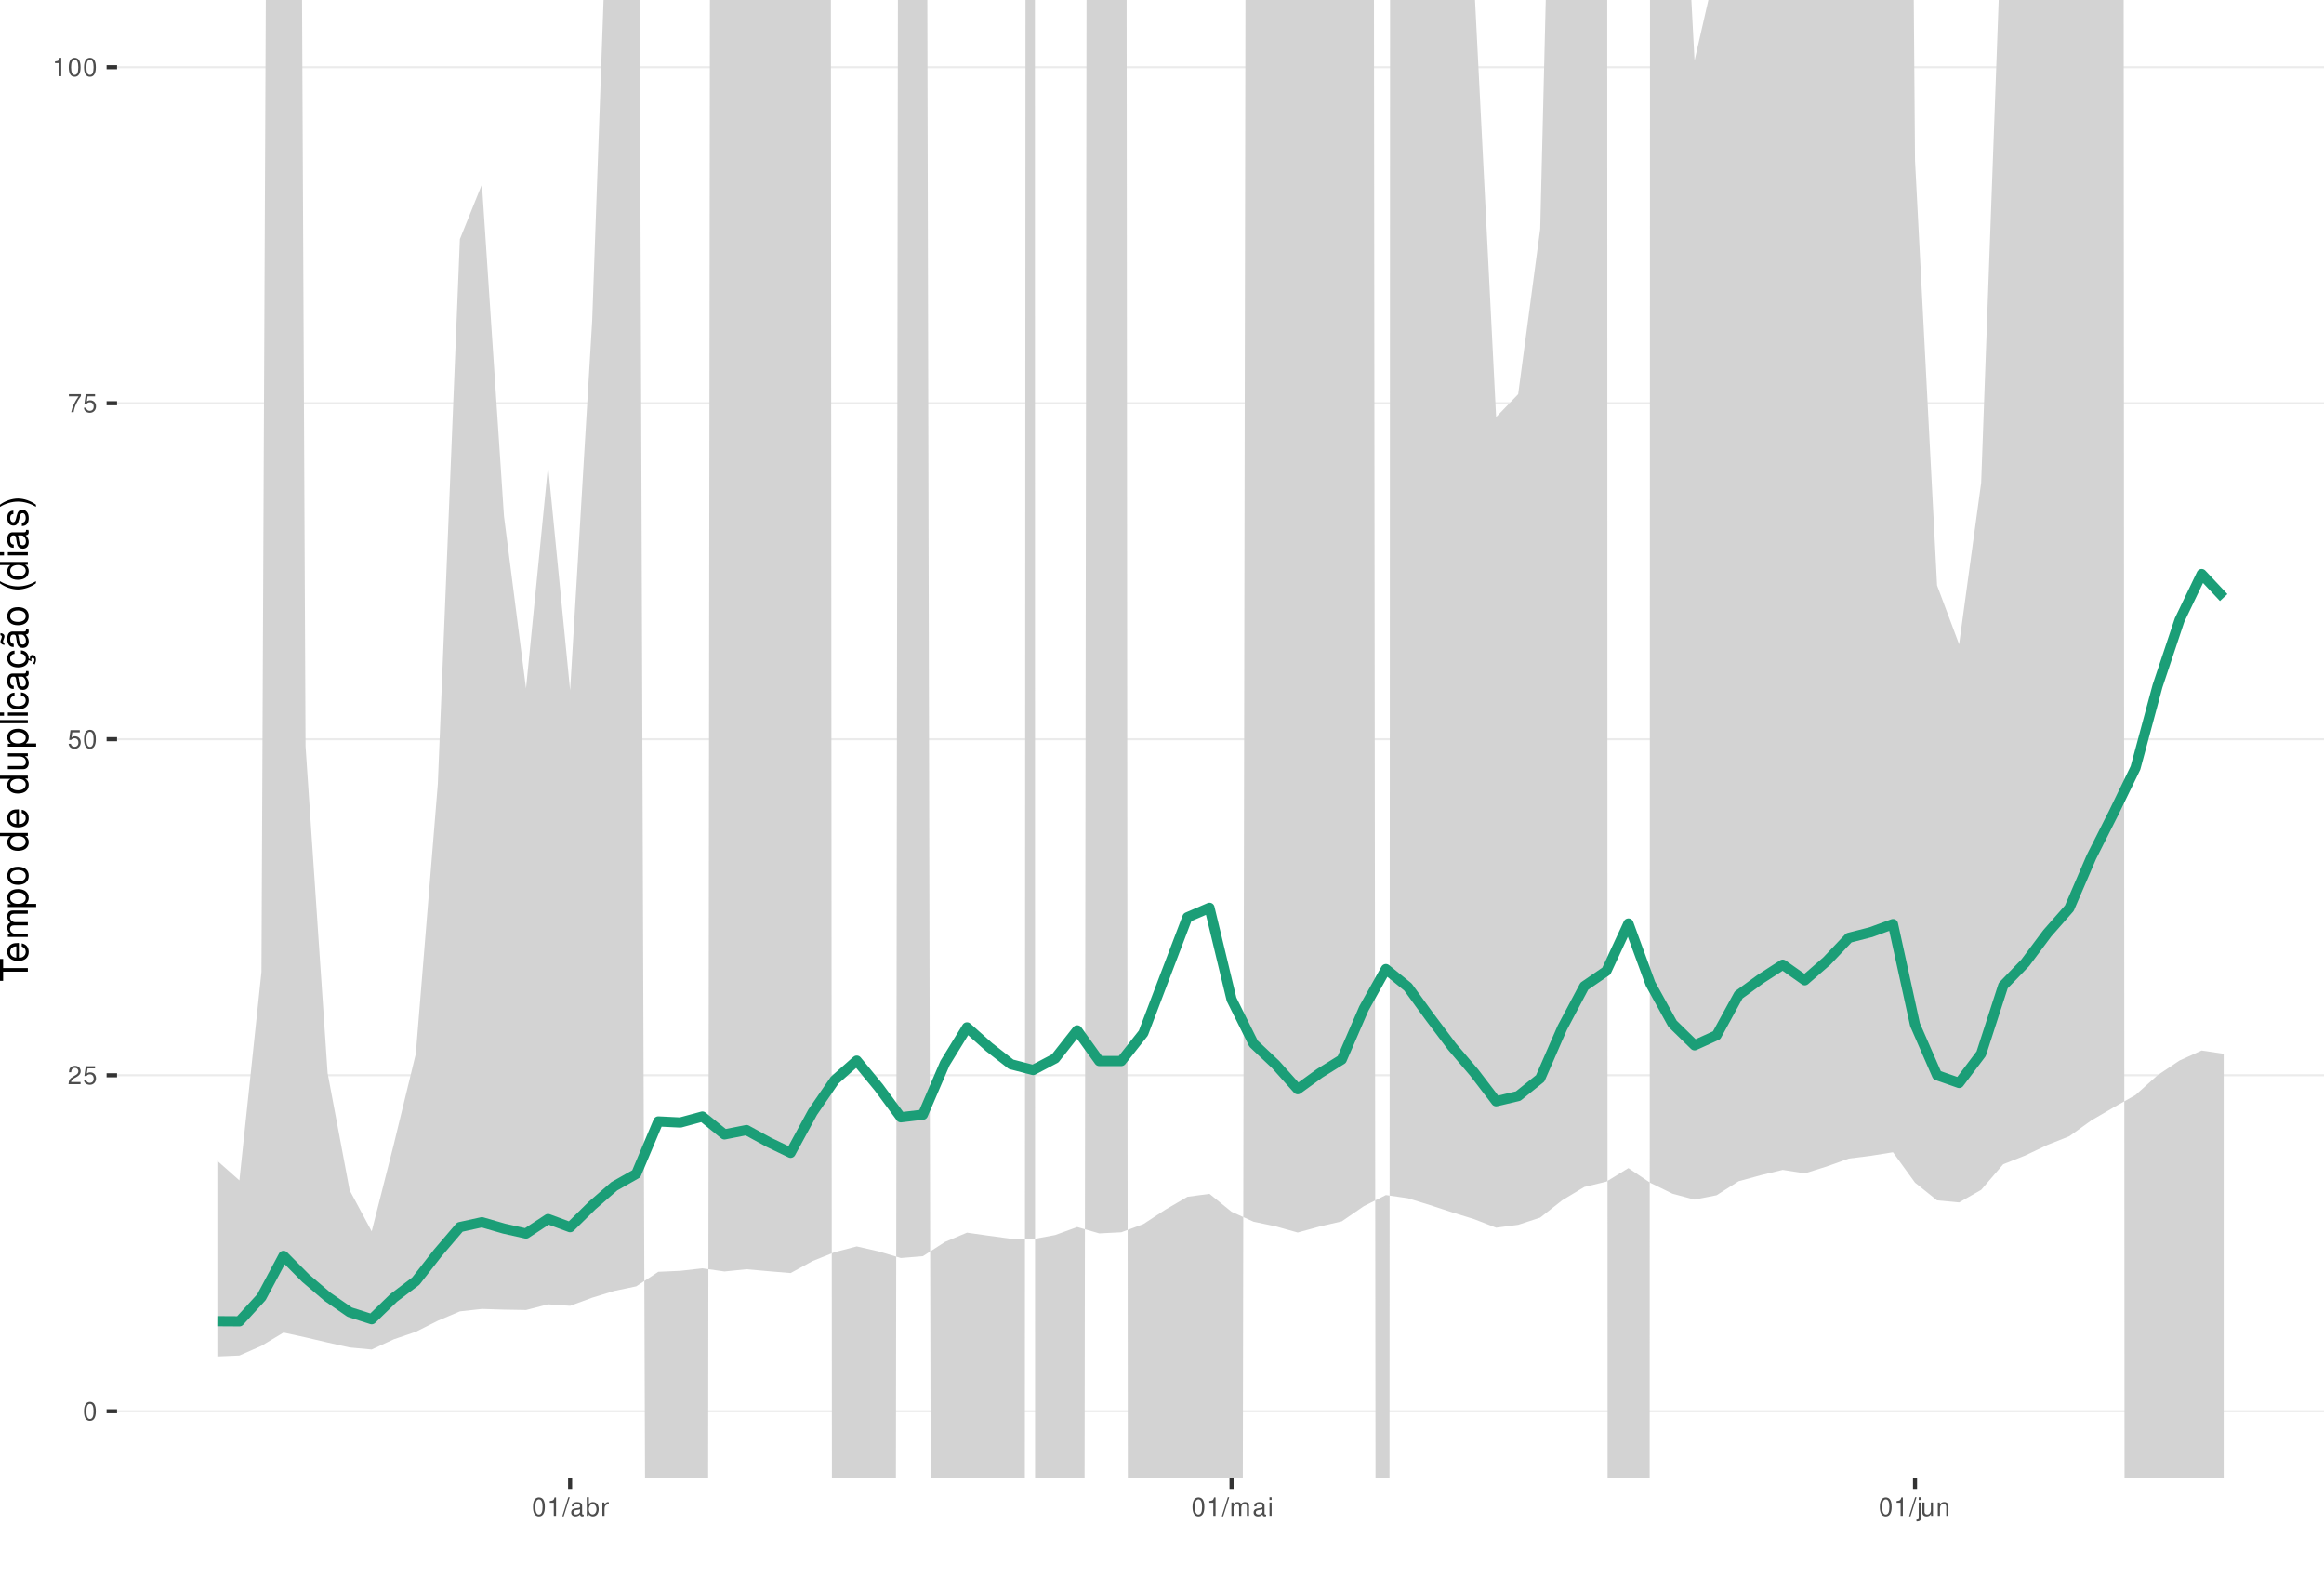
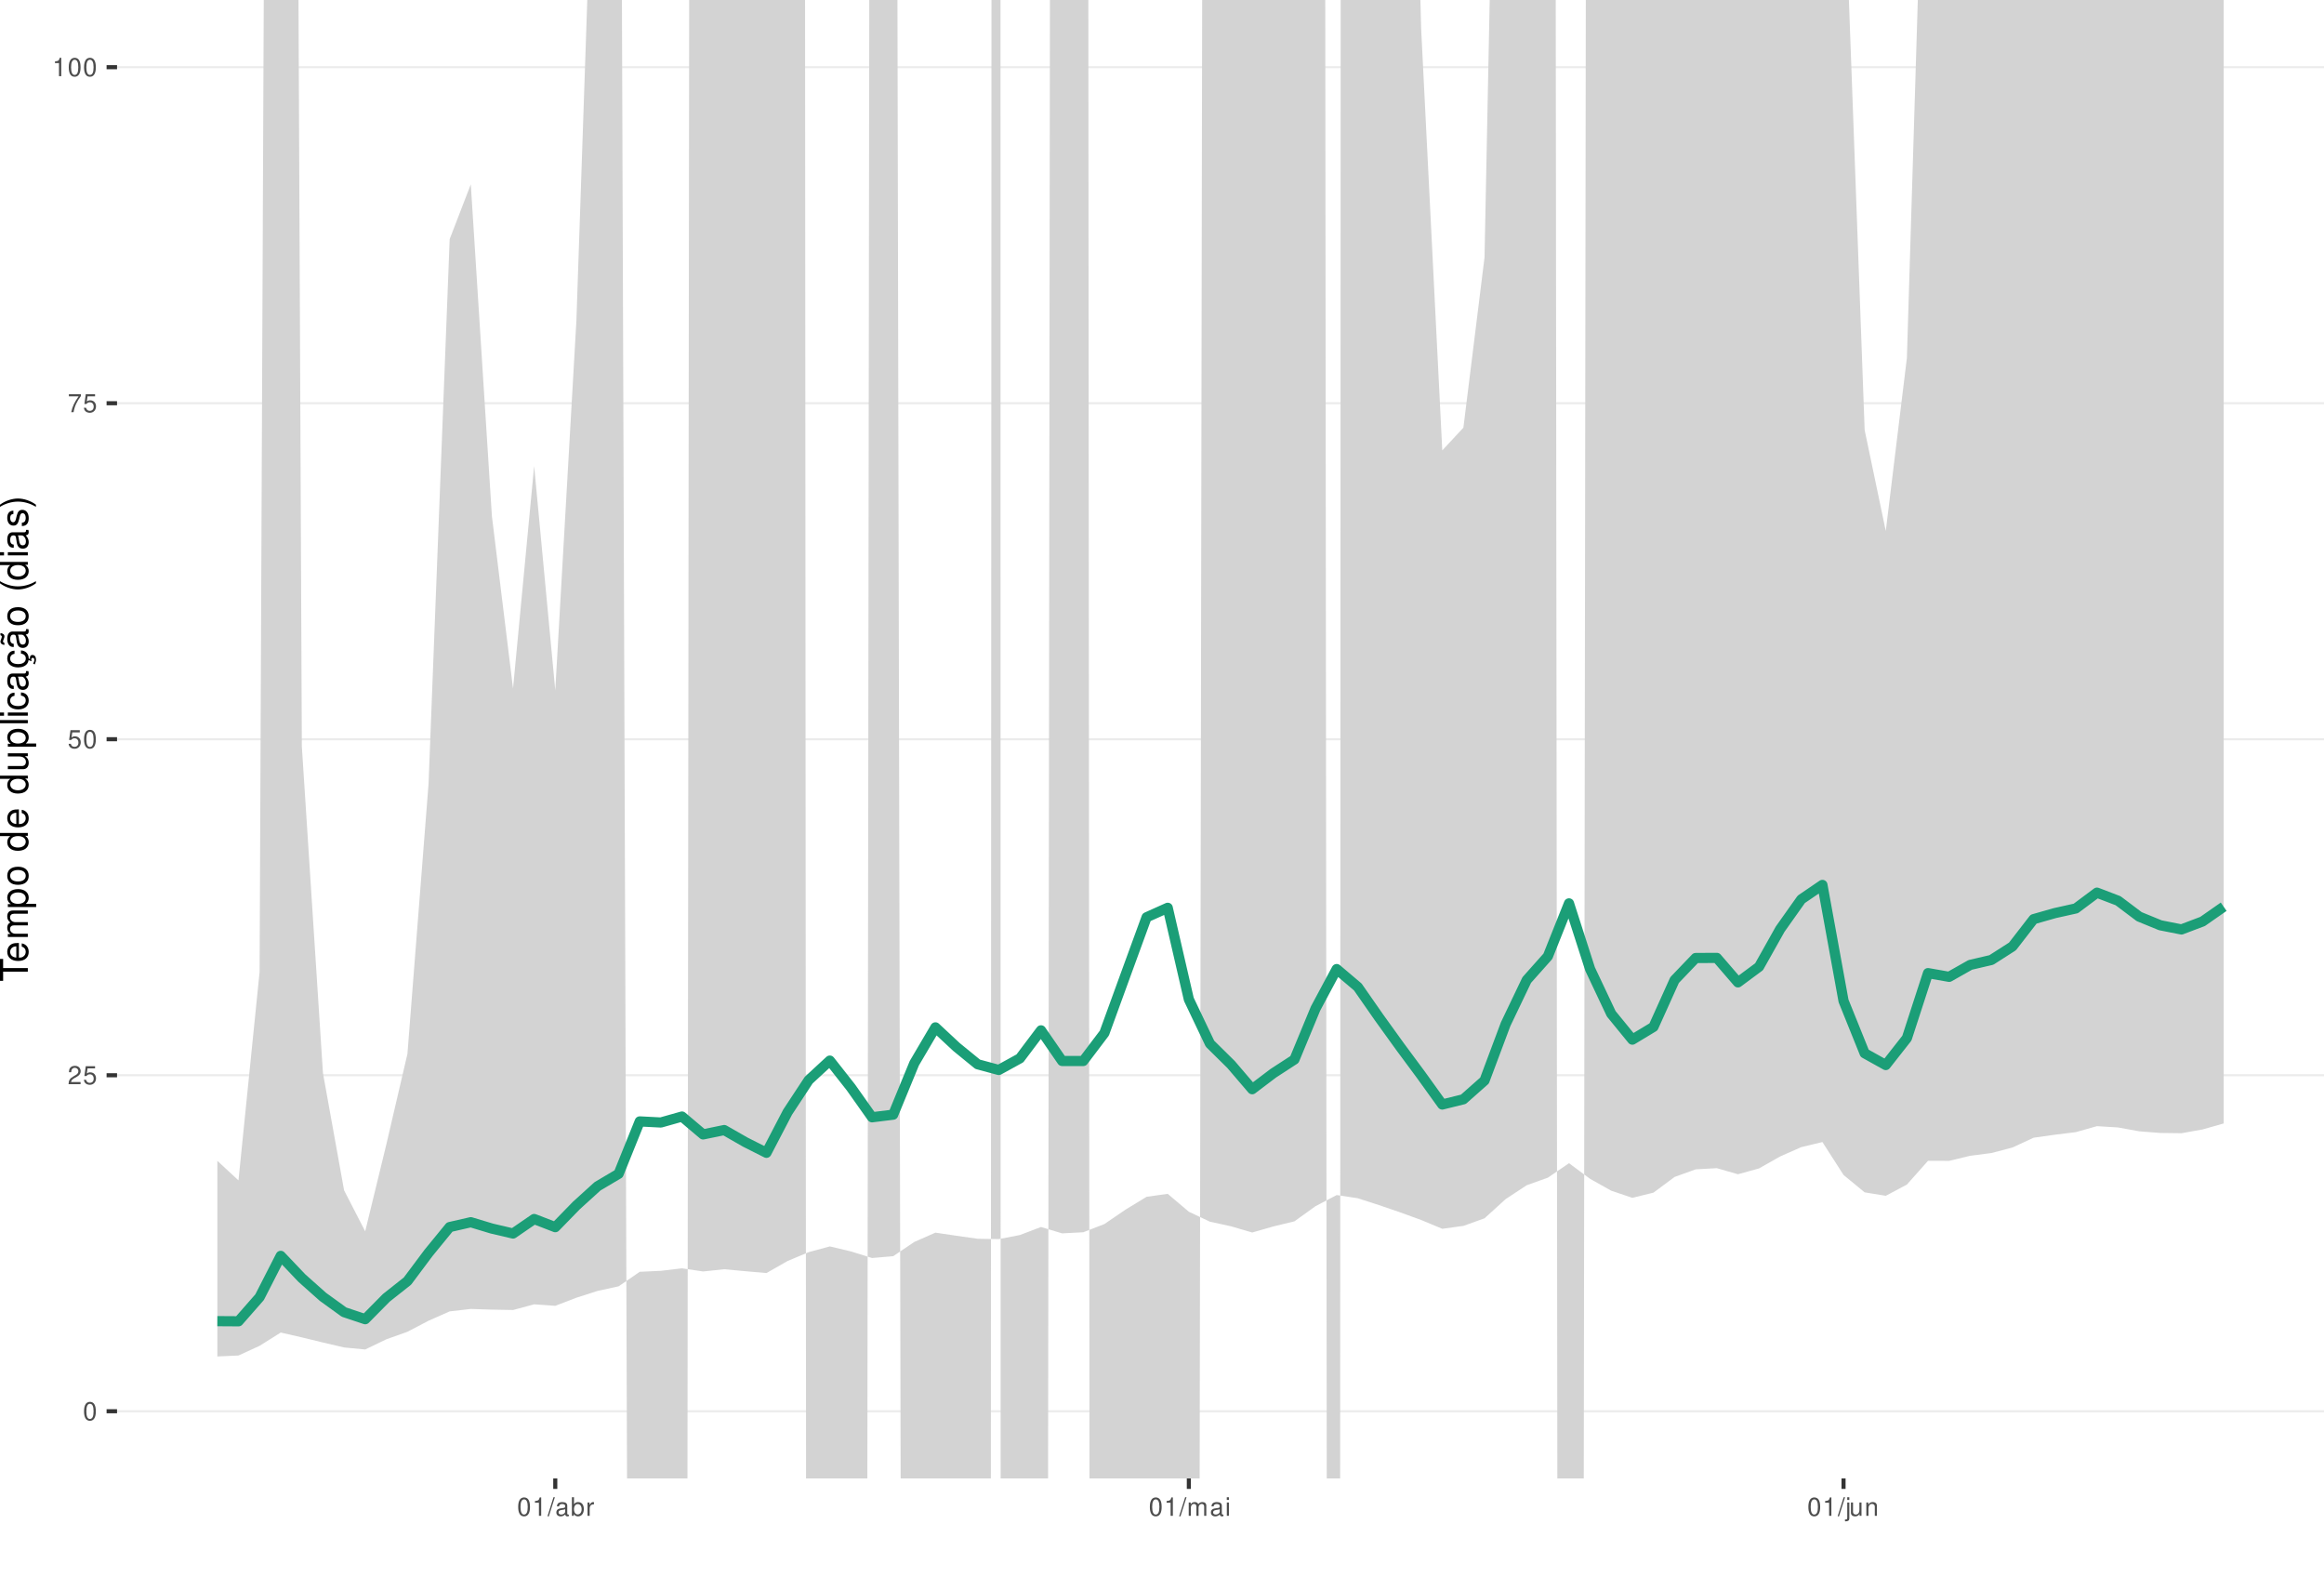
<svg xmlns="http://www.w3.org/2000/svg" xmlns:xlink="http://www.w3.org/1999/xlink" width="609pt" height="413pt" viewBox="0 0 609 413" version="1.1">
  <defs>
    <g>
      <symbol overflow="visible" id="glyph0-0">
        <path style="stroke:none;" d="" />
      </symbol>
      <symbol overflow="visible" id="glyph0-1">
        <path style="stroke:none;" d="M 1.828 -4.812 C 1.391 -4.812 0.984 -4.609 0.75 -4.281 C 0.438 -3.859 0.281 -3.219 0.281 -2.328 C 0.281 -0.703 0.812 0.156 1.828 0.156 C 2.828 0.156 3.375 -0.703 3.375 -2.297 C 3.375 -3.219 3.234 -3.844 2.922 -4.281 C 2.672 -4.625 2.281 -4.812 1.828 -4.812 Z M 1.828 -4.297 C 2.469 -4.297 2.781 -3.641 2.781 -2.344 C 2.781 -0.969 2.469 -0.328 1.812 -0.328 C 1.203 -0.328 0.891 -1 0.891 -2.328 C 0.891 -3.641 1.203 -4.297 1.828 -4.297 Z M 1.828 -4.297 " />
      </symbol>
      <symbol overflow="visible" id="glyph0-2">
        <path style="stroke:none;" d="M 3.375 -0.578 L 0.891 -0.578 C 0.938 -0.984 1.156 -1.234 1.734 -1.578 L 2.406 -1.953 C 3.062 -2.328 3.406 -2.812 3.406 -3.406 C 3.406 -3.812 3.234 -4.188 2.969 -4.438 C 2.688 -4.688 2.344 -4.812 1.891 -4.812 C 1.297 -4.812 0.844 -4.594 0.578 -4.188 C 0.422 -3.938 0.344 -3.641 0.328 -3.141 L 0.922 -3.141 C 0.938 -3.469 0.984 -3.672 1.062 -3.828 C 1.219 -4.125 1.516 -4.297 1.875 -4.297 C 2.406 -4.297 2.797 -3.906 2.797 -3.391 C 2.797 -3.016 2.578 -2.672 2.156 -2.438 L 1.547 -2.078 C 0.562 -1.516 0.281 -1.062 0.219 0 L 3.375 0 Z M 3.375 -0.578 " />
      </symbol>
      <symbol overflow="visible" id="glyph0-3">
        <path style="stroke:none;" d="M 3.172 -4.719 L 0.734 -4.719 L 0.375 -2.156 L 0.922 -2.156 C 1.188 -2.469 1.422 -2.594 1.797 -2.594 C 2.422 -2.594 2.812 -2.156 2.812 -1.453 C 2.812 -0.781 2.422 -0.359 1.781 -0.359 C 1.266 -0.359 0.953 -0.625 0.812 -1.156 L 0.234 -1.156 C 0.312 -0.766 0.375 -0.578 0.516 -0.406 C 0.781 -0.047 1.266 0.156 1.797 0.156 C 2.75 0.156 3.422 -0.547 3.422 -1.531 C 3.422 -2.469 2.797 -3.109 1.891 -3.109 C 1.562 -3.109 1.297 -3.016 1.016 -2.828 L 1.203 -4.141 L 3.172 -4.141 Z M 3.172 -4.719 " />
      </symbol>
      <symbol overflow="visible" id="glyph0-4">
        <path style="stroke:none;" d="M 3.469 -4.719 L 0.312 -4.719 L 0.312 -4.141 L 2.859 -4.141 C 1.734 -2.531 1.266 -1.547 0.922 0 L 1.547 0 C 1.797 -1.516 2.391 -2.812 3.469 -4.234 Z M 3.469 -4.719 " />
      </symbol>
      <symbol overflow="visible" id="glyph0-5">
        <path style="stroke:none;" d="M 1.719 -3.422 L 1.719 0 L 2.312 0 L 2.312 -4.812 L 1.922 -4.812 C 1.719 -4.078 1.578 -3.969 0.672 -3.859 L 0.672 -3.422 Z M 1.719 -3.422 " />
      </symbol>
      <symbol overflow="visible" id="glyph0-6">
        <path style="stroke:none;" d="M 1.531 -4.859 L -0.047 0.141 L 0.312 0.141 L 1.891 -4.859 Z M 1.531 -4.859 " />
      </symbol>
      <symbol overflow="visible" id="glyph0-7">
        <path style="stroke:none;" d="M 3.562 -0.328 C 3.5 -0.312 3.469 -0.312 3.438 -0.312 C 3.25 -0.312 3.141 -0.406 3.141 -0.578 L 3.141 -2.641 C 3.141 -3.25 2.688 -3.594 1.828 -3.594 C 1.312 -3.594 0.906 -3.438 0.672 -3.188 C 0.516 -3 0.453 -2.797 0.438 -2.453 L 0.984 -2.453 C 1.031 -2.875 1.297 -3.078 1.812 -3.078 C 2.312 -3.078 2.594 -2.891 2.594 -2.562 L 2.594 -2.406 C 2.578 -2.172 2.469 -2.078 2.016 -2.031 C 1.219 -1.922 1.109 -1.891 0.891 -1.812 C 0.484 -1.641 0.281 -1.328 0.281 -0.875 C 0.281 -0.25 0.719 0.156 1.422 0.156 C 1.859 0.156 2.219 0 2.609 -0.359 C 2.656 0 2.828 0.156 3.188 0.156 C 3.297 0.156 3.375 0.141 3.562 0.094 Z M 2.594 -1.094 C 2.594 -0.906 2.531 -0.797 2.375 -0.641 C 2.141 -0.438 1.875 -0.328 1.547 -0.328 C 1.109 -0.328 0.859 -0.547 0.859 -0.891 C 0.859 -1.266 1.094 -1.438 1.703 -1.531 C 2.297 -1.609 2.406 -1.641 2.594 -1.719 Z M 2.594 -1.094 " />
      </symbol>
      <symbol overflow="visible" id="glyph0-8">
        <path style="stroke:none;" d="M 0.359 -4.859 L 0.359 0 L 0.859 0 L 0.859 -0.453 C 1.125 -0.047 1.484 0.156 1.969 0.156 C 2.875 0.156 3.484 -0.594 3.484 -1.75 C 3.484 -2.891 2.922 -3.594 1.984 -3.594 C 1.516 -3.594 1.172 -3.406 0.906 -3.016 L 0.906 -4.859 Z M 1.891 -3.062 C 2.5 -3.062 2.906 -2.531 2.906 -1.703 C 2.906 -0.906 2.484 -0.359 1.891 -0.359 C 1.297 -0.359 0.906 -0.906 0.906 -1.719 C 0.906 -2.531 1.297 -3.062 1.891 -3.062 Z M 1.891 -3.062 " />
      </symbol>
      <symbol overflow="visible" id="glyph0-9">
        <path style="stroke:none;" d="M 0.453 -3.484 L 0.453 0 L 1.016 0 L 1.016 -1.812 C 1.031 -2.656 1.375 -3.016 2.141 -3 L 2.141 -3.562 C 2.047 -3.578 1.984 -3.594 1.922 -3.594 C 1.562 -3.594 1.297 -3.375 0.969 -2.859 L 0.969 -3.484 Z M 0.453 -3.484 " />
      </symbol>
      <symbol overflow="visible" id="glyph0-10">
        <path style="stroke:none;" d="M 0.469 -3.484 L 0.469 0 L 1.031 0 L 1.031 -2.188 C 1.031 -2.703 1.391 -3.109 1.844 -3.109 C 2.25 -3.109 2.484 -2.844 2.484 -2.406 L 2.484 0 L 3.047 0 L 3.047 -2.188 C 3.047 -2.703 3.422 -3.109 3.875 -3.109 C 4.266 -3.109 4.516 -2.844 4.516 -2.406 L 4.516 0 L 5.078 0 L 5.078 -2.609 C 5.078 -3.234 4.719 -3.594 4.062 -3.594 C 3.594 -3.594 3.312 -3.453 2.984 -3.062 C 2.781 -3.422 2.5 -3.594 2.047 -3.594 C 1.578 -3.594 1.266 -3.422 0.984 -3 L 0.984 -3.484 Z M 0.469 -3.484 " />
      </symbol>
      <symbol overflow="visible" id="glyph0-11">
        <path style="stroke:none;" d="M 1 -3.484 L 0.453 -3.484 L 0.453 0 L 1 0 Z M 1 -4.859 L 0.438 -4.859 L 0.438 -4.156 L 1 -4.156 Z M 1 -4.859 " />
      </symbol>
      <symbol overflow="visible" id="glyph0-12">
        <path style="stroke:none;" d="M 0.469 -3.484 L 0.469 0.5 C 0.469 0.859 0.359 0.969 0.016 0.969 C -0.031 0.969 -0.047 0.969 -0.125 0.953 L -0.125 1.438 C -0.047 1.438 -0.016 1.453 0.062 1.453 C 0.688 1.453 1.016 1.203 1.016 0.719 L 1.016 -3.484 Z M 1.016 -4.859 L 0.469 -4.859 L 0.469 -4.156 L 1.016 -4.156 Z M 1.016 -4.859 " />
      </symbol>
      <symbol overflow="visible" id="glyph0-13">
        <path style="stroke:none;" d="M 3.203 0 L 3.203 -3.484 L 2.656 -3.484 L 2.656 -1.516 C 2.656 -0.797 2.281 -0.328 1.703 -0.328 C 1.266 -0.328 0.984 -0.594 0.984 -1.016 L 0.984 -3.484 L 0.438 -3.484 L 0.438 -0.797 C 0.438 -0.219 0.859 0.156 1.547 0.156 C 2.062 0.156 2.391 -0.031 2.703 -0.484 L 2.703 0 Z M 3.203 0 " />
      </symbol>
      <symbol overflow="visible" id="glyph0-14">
        <path style="stroke:none;" d="M 0.469 -3.484 L 0.469 0 L 1.031 0 L 1.031 -1.922 C 1.031 -2.641 1.391 -3.109 1.969 -3.109 C 2.406 -3.109 2.688 -2.828 2.688 -2.422 L 2.688 0 L 3.234 0 L 3.234 -2.641 C 3.234 -3.219 2.812 -3.594 2.141 -3.594 C 1.625 -3.594 1.281 -3.391 0.984 -2.906 L 0.984 -3.484 Z M 0.469 -3.484 " />
      </symbol>
      <symbol overflow="visible" id="glyph1-0">
        <path style="stroke:none;" d="" />
      </symbol>
      <symbol overflow="visible" id="glyph1-1">
        <path style="stroke:none;" d="M -6.469 -3.547 L -6.469 -5.938 L -7.297 -5.938 L -7.297 -0.203 L -6.469 -0.203 L -6.469 -2.609 L 0 -2.609 L 0 -3.547 Z M -6.469 -3.547 " />
      </symbol>
      <symbol overflow="visible" id="glyph1-2">
        <path style="stroke:none;" d="M -2.344 -5.125 C -3.141 -5.125 -3.625 -5.062 -4.016 -4.922 C -4.875 -4.578 -5.391 -3.781 -5.391 -2.797 C -5.391 -1.344 -4.281 -0.406 -2.547 -0.406 C -0.812 -0.406 0.234 -1.297 0.234 -2.781 C 0.234 -3.984 -0.453 -4.812 -1.594 -5.016 L -1.594 -4.188 C -0.906 -3.953 -0.547 -3.484 -0.547 -2.812 C -0.547 -2.281 -0.781 -1.828 -1.219 -1.547 C -1.516 -1.344 -1.812 -1.281 -2.344 -1.266 Z M -3.016 -1.297 C -3.984 -1.359 -4.625 -1.953 -4.625 -2.797 C -4.625 -3.641 -3.953 -4.234 -3.016 -4.234 Z M -3.016 -1.297 " />
      </symbol>
      <symbol overflow="visible" id="glyph1-3">
        <path style="stroke:none;" d="M -5.234 -0.703 L 0 -0.703 L 0 -1.547 L -3.297 -1.547 C -4.047 -1.547 -4.656 -2.094 -4.656 -2.766 C -4.656 -3.391 -4.281 -3.734 -3.609 -3.734 L 0 -3.734 L 0 -4.578 L -3.297 -4.578 C -4.047 -4.578 -4.656 -5.125 -4.656 -5.812 C -4.656 -6.422 -4.266 -6.781 -3.609 -6.781 L 0 -6.781 L 0 -7.625 L -3.938 -7.625 C -4.875 -7.625 -5.391 -7.078 -5.391 -6.094 C -5.391 -5.406 -5.188 -4.984 -4.594 -4.484 C -5.156 -4.188 -5.391 -3.766 -5.391 -3.078 C -5.391 -2.375 -5.125 -1.906 -4.5 -1.469 L -5.234 -1.469 Z M -5.234 -0.703 " />
      </symbol>
      <symbol overflow="visible" id="glyph1-4">
        <path style="stroke:none;" d="M 2.188 -0.547 L 2.188 -1.375 L -0.547 -1.375 C -0.016 -1.812 0.234 -2.312 0.234 -2.984 C 0.234 -4.344 -0.859 -5.234 -2.531 -5.234 C -4.297 -5.234 -5.391 -4.375 -5.391 -2.984 C -5.391 -2.266 -5.062 -1.703 -4.453 -1.312 L -5.234 -1.312 L -5.234 -0.547 Z M -4.609 -2.844 C -4.609 -3.766 -3.797 -4.359 -2.547 -4.359 C -1.359 -4.359 -0.547 -3.75 -0.547 -2.844 C -0.547 -1.953 -1.344 -1.375 -2.578 -1.375 C -3.812 -1.375 -4.609 -1.953 -4.609 -2.844 Z M -4.609 -2.844 " />
      </symbol>
      <symbol overflow="visible" id="glyph1-5">
        <path style="stroke:none;" d="M -5.391 -2.719 C -5.391 -1.234 -4.344 -0.359 -2.578 -0.359 C -0.812 -0.359 0.234 -1.234 0.234 -2.734 C 0.234 -4.203 -0.812 -5.094 -2.547 -5.094 C -4.359 -5.094 -5.391 -4.234 -5.391 -2.719 Z M -4.625 -2.734 C -4.625 -3.672 -3.844 -4.234 -2.547 -4.234 C -1.312 -4.234 -0.547 -3.656 -0.547 -2.734 C -0.547 -1.797 -1.312 -1.234 -2.578 -1.234 C -3.844 -1.234 -4.625 -1.797 -4.625 -2.734 Z M -4.625 -2.734 " />
      </symbol>
      <symbol overflow="visible" id="glyph1-6">
        <path style="stroke:none;" d="" />
      </symbol>
      <symbol overflow="visible" id="glyph1-7">
        <path style="stroke:none;" d="M -7.297 -4.953 L -7.297 -4.125 L -4.578 -4.125 C -5.109 -3.766 -5.391 -3.203 -5.391 -2.516 C -5.391 -1.156 -4.297 -0.266 -2.625 -0.266 C -0.859 -0.266 0.234 -1.125 0.234 -2.547 C 0.234 -3.266 -0.047 -3.766 -0.688 -4.203 L 0 -4.203 L 0 -4.953 Z M -4.609 -2.656 C -4.609 -3.547 -3.812 -4.125 -2.562 -4.125 C -1.344 -4.125 -0.547 -3.547 -0.547 -2.656 C -0.547 -1.734 -1.359 -1.125 -2.578 -1.125 C -3.797 -1.125 -4.609 -1.734 -4.609 -2.656 Z M -4.609 -2.656 " />
      </symbol>
      <symbol overflow="visible" id="glyph1-8">
        <path style="stroke:none;" d="M 0 -4.812 L -5.234 -4.812 L -5.234 -3.984 L -2.266 -3.984 C -1.203 -3.984 -0.5 -3.438 -0.5 -2.562 C -0.5 -1.906 -0.906 -1.484 -1.531 -1.484 L -5.234 -1.484 L -5.234 -0.656 L -1.203 -0.656 C -0.328 -0.656 0.234 -1.297 0.234 -2.312 C 0.234 -3.094 -0.047 -3.578 -0.734 -4.062 L 0 -4.062 Z M 0 -4.812 " />
      </symbol>
      <symbol overflow="visible" id="glyph1-9">
        <path style="stroke:none;" d="M -7.297 -1.516 L -7.297 -0.688 L 0 -0.688 L 0 -1.516 Z M -7.297 -1.516 " />
      </symbol>
      <symbol overflow="visible" id="glyph1-10">
        <path style="stroke:none;" d="M -5.234 -1.5 L -5.234 -0.672 L 0 -0.672 L 0 -1.5 Z M -7.297 -1.5 L -7.297 -0.656 L -6.234 -0.656 L -6.234 -1.5 Z M -7.297 -1.5 " />
      </symbol>
      <symbol overflow="visible" id="glyph1-11">
        <path style="stroke:none;" d="M -3.484 -4.703 C -3.984 -4.672 -4.312 -4.562 -4.609 -4.359 C -5.094 -4 -5.391 -3.375 -5.391 -2.641 C -5.391 -1.219 -4.266 -0.312 -2.531 -0.312 C -0.844 -0.312 0.234 -1.203 0.234 -2.625 C 0.234 -3.875 -0.516 -4.672 -1.797 -4.766 L -1.797 -3.938 C -0.953 -3.797 -0.547 -3.359 -0.547 -2.656 C -0.547 -1.734 -1.297 -1.188 -2.531 -1.188 C -3.844 -1.188 -4.625 -1.719 -4.625 -2.625 C -4.625 -3.328 -4.203 -3.766 -3.484 -3.875 Z M -3.484 -4.703 " />
      </symbol>
      <symbol overflow="visible" id="glyph1-12">
        <path style="stroke:none;" d="M -0.484 -5.344 C -0.469 -5.266 -0.469 -5.219 -0.469 -5.172 C -0.469 -4.875 -0.625 -4.719 -0.875 -4.719 L -3.953 -4.719 C -4.891 -4.719 -5.391 -4.047 -5.391 -2.75 C -5.391 -1.984 -5.172 -1.375 -4.781 -1.016 C -4.516 -0.766 -4.203 -0.672 -3.688 -0.656 L -3.688 -1.484 C -4.328 -1.562 -4.625 -1.938 -4.625 -2.719 C -4.625 -3.484 -4.344 -3.891 -3.844 -3.891 L -3.625 -3.891 C -3.266 -3.875 -3.125 -3.703 -3.047 -3.016 C -2.891 -1.844 -2.844 -1.656 -2.719 -1.344 C -2.453 -0.734 -2 -0.422 -1.312 -0.422 C -0.375 -0.422 0.234 -1.078 0.234 -2.141 C 0.234 -2.797 0 -3.328 -0.547 -3.922 C 0 -3.984 0.234 -4.234 0.234 -4.781 C 0.234 -4.953 0.203 -5.062 0.141 -5.344 Z M -1.656 -3.891 C -1.375 -3.891 -1.203 -3.812 -0.969 -3.562 C -0.656 -3.219 -0.5 -2.812 -0.5 -2.312 C -0.5 -1.672 -0.812 -1.297 -1.344 -1.297 C -1.891 -1.297 -2.172 -1.656 -2.297 -2.547 C -2.422 -3.438 -2.453 -3.609 -2.594 -3.891 Z M -1.656 -3.891 " />
      </symbol>
      <symbol overflow="visible" id="glyph1-13">
        <path style="stroke:none;" d="M 0.234 -2.641 C 0.234 -3.875 -0.547 -4.703 -1.797 -4.766 L -1.797 -3.938 C -0.953 -3.797 -0.531 -3.359 -0.531 -2.656 C -0.531 -1.734 -1.281 -1.188 -2.516 -1.188 C -3.844 -1.188 -4.625 -1.719 -4.625 -2.625 C -4.625 -3.328 -4.203 -3.766 -3.484 -3.875 L -3.484 -4.703 C -3.984 -4.672 -4.312 -4.562 -4.609 -4.359 C -5.094 -4 -5.391 -3.375 -5.391 -2.641 C -5.391 -1.219 -4.266 -0.312 -2.531 -0.312 C -1.469 -0.312 -0.625 -0.672 -0.156 -1.312 C 0.047 -1.594 0.125 -1.812 0.203 -2.25 L 0.922 -1.938 L 0.984 -2.062 C 0.938 -2.188 0.906 -2.25 0.906 -2.375 C 0.906 -2.656 1.047 -2.828 1.281 -2.828 C 1.547 -2.828 1.734 -2.594 1.734 -2.297 C 1.734 -2.031 1.672 -1.844 1.438 -1.406 L 1.406 -1.312 L 1.812 -1.094 C 2.078 -1.75 2.141 -1.953 2.141 -2.344 C 2.141 -3.109 1.781 -3.578 1.203 -3.578 C 0.781 -3.578 0.547 -3.297 0.547 -2.797 C 0.547 -2.703 0.547 -2.641 0.562 -2.516 Z M 0.234 -2.641 " />
      </symbol>
      <symbol overflow="visible" id="glyph1-14">
        <path style="stroke:none;" d="M -0.484 -5.344 C -0.469 -5.266 -0.469 -5.219 -0.469 -5.172 C -0.469 -4.875 -0.625 -4.719 -0.875 -4.719 L -3.953 -4.719 C -4.891 -4.719 -5.391 -4.047 -5.391 -2.75 C -5.391 -1.984 -5.172 -1.375 -4.781 -1.016 C -4.516 -0.766 -4.203 -0.672 -3.688 -0.656 L -3.688 -1.484 C -4.328 -1.562 -4.625 -1.938 -4.625 -2.719 C -4.625 -3.484 -4.344 -3.891 -3.844 -3.891 L -3.625 -3.891 C -3.266 -3.875 -3.125 -3.703 -3.047 -3.016 C -2.891 -1.844 -2.844 -1.656 -2.719 -1.344 C -2.453 -0.734 -2 -0.422 -1.312 -0.422 C -0.375 -0.422 0.234 -1.078 0.234 -2.141 C 0.234 -2.797 0 -3.328 -0.547 -3.922 C 0 -3.984 0.234 -4.234 0.234 -4.781 C 0.234 -4.953 0.203 -5.062 0.141 -5.344 Z M -1.656 -3.891 C -1.375 -3.891 -1.203 -3.812 -0.969 -3.562 C -0.656 -3.219 -0.5 -2.812 -0.5 -2.312 C -0.5 -1.672 -0.812 -1.297 -1.344 -1.297 C -1.891 -1.297 -2.172 -1.656 -2.297 -2.547 C -2.422 -3.438 -2.453 -3.609 -2.594 -3.891 Z M -7.172 -3.75 C -6.922 -3.672 -6.812 -3.547 -6.812 -3.375 C -6.812 -3.25 -6.875 -2.984 -6.984 -2.734 C -7.156 -2.312 -7.172 -2.25 -7.172 -2.047 C -7.172 -1.594 -6.797 -1.297 -6.141 -1.188 L -6.141 -1.766 C -6.375 -1.812 -6.5 -1.938 -6.5 -2.094 C -6.5 -2.203 -6.469 -2.344 -6.375 -2.578 C -6.156 -3.156 -6.125 -3.234 -6.125 -3.438 C -6.125 -3.922 -6.484 -4.219 -7.172 -4.312 Z M -7.172 -3.75 " />
      </symbol>
      <symbol overflow="visible" id="glyph1-15">
        <path style="stroke:none;" d="M -7.297 -2.359 C -5.984 -1.359 -4.156 -0.734 -2.594 -0.734 C -1.016 -0.734 0.812 -1.359 2.125 -2.359 L 2.125 -2.906 C 0.688 -2.031 -0.984 -1.547 -2.594 -1.547 C -4.188 -1.547 -5.875 -2.031 -7.297 -2.906 Z M -7.297 -2.359 " />
      </symbol>
      <symbol overflow="visible" id="glyph1-16">
        <path style="stroke:none;" d="M -3.781 -4.375 C -4.812 -4.375 -5.391 -3.688 -5.391 -2.484 C -5.391 -1.266 -4.766 -0.469 -3.797 -0.469 C -2.969 -0.469 -2.578 -0.891 -2.281 -2.125 L -2.094 -2.906 C -1.953 -3.484 -1.734 -3.719 -1.375 -3.719 C -0.875 -3.719 -0.547 -3.234 -0.547 -2.5 C -0.547 -2.047 -0.672 -1.672 -0.891 -1.453 C -1.047 -1.328 -1.188 -1.266 -1.562 -1.219 L -1.562 -0.344 C -0.344 -0.375 0.234 -1.062 0.234 -2.438 C 0.234 -3.75 -0.422 -4.594 -1.438 -4.594 C -2.203 -4.594 -2.641 -4.156 -2.891 -3.109 L -3.078 -2.312 C -3.234 -1.625 -3.453 -1.344 -3.828 -1.344 C -4.312 -1.344 -4.625 -1.766 -4.625 -2.453 C -4.625 -3.125 -4.328 -3.484 -3.781 -3.5 Z M -3.781 -4.375 " />
      </symbol>
      <symbol overflow="visible" id="glyph1-17">
        <path style="stroke:none;" d="M 2.125 -0.938 C 0.812 -1.938 -1.016 -2.562 -2.578 -2.562 C -4.156 -2.562 -5.984 -1.938 -7.297 -0.938 L -7.297 -0.375 C -5.859 -1.266 -4.188 -1.75 -2.578 -1.75 C -0.984 -1.75 0.703 -1.266 2.125 -0.375 Z M 2.125 -0.938 " />
      </symbol>
    </g>
    <clipPath id="clip1">
      <path d="M 30.672 0 L 609 0 L 609 387.328 L 30.672 387.328 Z M 30.672 0 " />
    </clipPath>
    <clipPath id="clip2">
      <path d="M 30.672 369 L 609 369 L 609 370 L 30.672 370 Z M 30.672 369 " />
    </clipPath>
    <clipPath id="clip3">
      <path d="M 30.672 281 L 609 281 L 609 282 L 30.672 282 Z M 30.672 281 " />
    </clipPath>
    <clipPath id="clip4">
      <path d="M 30.672 193 L 609 193 L 609 194 L 30.672 194 Z M 30.672 193 " />
    </clipPath>
    <clipPath id="clip5">
      <path d="M 30.672 105 L 609 105 L 609 106 L 30.672 106 Z M 30.672 105 " />
    </clipPath>
    <clipPath id="clip6">
      <path d="M 30.672 17 L 609 17 L 609 18 L 30.672 18 Z M 30.672 17 " />
    </clipPath>
    <clipPath id="clip7">
      <path d="M 56 0 L 583 0 L 583 387.328 L 56 387.328 Z M 56 0 " />
    </clipPath>
  </defs>
  <g id="surface36">
    <rect x="0" y="0" width="609" height="413" style="fill:rgb(100%,100%,100%);fill-opacity:1;stroke:none;" />
    <rect x="0" y="0" width="609" height="413" style="fill:rgb(100%,100%,100%);fill-opacity:1;stroke:none;" />
    <path style="fill:none;stroke-width:1.067;stroke-linecap:round;stroke-linejoin:round;stroke:rgb(100%,100%,100%);stroke-opacity:1;stroke-miterlimit:10;" d="M 0 413 L 609 413 L 609 0 L 0 0 Z M 0 413 " />
    <g clip-path="url(#clip1)" clip-rule="nonzero">
      <path style=" stroke:none;fill-rule:nonzero;fill:rgb(100%,100%,100%);fill-opacity:1;" d="M 30.672 387.328 L 609 387.328 L 609 0 L 30.672 0 Z M 30.672 387.328 " />
    </g>
    <g clip-path="url(#clip2)" clip-rule="nonzero">
      <path style="fill:none;stroke-width:0.533;stroke-linecap:butt;stroke-linejoin:round;stroke:rgb(92.157%,92.157%,92.157%);stroke-opacity:1;stroke-miterlimit:10;" d="M 30.672 369.723 L 609 369.723 " />
    </g>
    <g clip-path="url(#clip3)" clip-rule="nonzero">
      <path style="fill:none;stroke-width:0.533;stroke-linecap:butt;stroke-linejoin:round;stroke:rgb(92.157%,92.157%,92.157%);stroke-opacity:1;stroke-miterlimit:10;" d="M 30.672 281.695 L 609 281.695 " />
    </g>
    <g clip-path="url(#clip4)" clip-rule="nonzero">
      <path style="fill:none;stroke-width:0.533;stroke-linecap:butt;stroke-linejoin:round;stroke:rgb(92.157%,92.157%,92.157%);stroke-opacity:1;stroke-miterlimit:10;" d="M 30.672 193.664 L 609 193.664 " />
    </g>
    <g clip-path="url(#clip5)" clip-rule="nonzero">
      <path style="fill:none;stroke-width:0.533;stroke-linecap:butt;stroke-linejoin:round;stroke:rgb(92.157%,92.157%,92.157%);stroke-opacity:1;stroke-miterlimit:10;" d="M 30.672 105.637 L 609 105.637 " />
    </g>
    <g clip-path="url(#clip6)" clip-rule="nonzero">
      <path style="fill:none;stroke-width:0.533;stroke-linecap:butt;stroke-linejoin:round;stroke:rgb(92.157%,92.157%,92.157%);stroke-opacity:1;stroke-miterlimit:10;" d="M 30.672 17.605 L 609 17.605 " />
    </g>
    <g clip-path="url(#clip7)" clip-rule="nonzero">
-       <path style=" stroke:none;fill-rule:nonzero;fill:rgb(82.745%,82.745%,82.745%);fill-opacity:1;" d="M 56.957 304.117 L 62.738 309.238 L 68.516 254.621 L 69.652 0 L 79.152 0 L 80.07 195.535 L 85.848 281.121 L 91.625 311.836 L 97.402 322.59 L 103.18 299.84 L 108.957 276.098 L 114.734 205.371 L 120.512 62.648 L 126.289 48.293 L 132.066 135.219 L 137.844 180.375 L 143.621 122.082 L 149.398 180.852 L 155.176 84.035 L 158.16 0 L 167.637 0 L 169.125 413 L 185.535 413 L 186.031 0 L 217.734 0 L 218.02 413 L 234.738 413 L 235.297 0 L 243.008 0 L 243.941 413 L 268.551 413 L 268.73 0 L 271.199 0 L 271.242 413 L 284.18 413 L 284.723 0 L 295.23 0 L 295.562 413 L 325.633 413 L 326.367 0 L 360.043 0 L 360.48 413 L 364.109 413 L 364.262 0 L 386.527 0 L 392.055 109.262 L 397.832 103.266 L 403.609 59.965 L 405.059 0 L 421.172 0 L 421.27 413 L 432.285 413 L 432.379 0 L 443.219 0 L 444.051 15.867 L 447.676 0 L 501.5 0 L 501.828 42.008 L 507.605 153.363 L 513.383 168.809 L 519.16 126.473 L 523.754 0 L 556.504 0 L 556.746 413 L 582.711 413 L 582.711 276.074 L 576.934 275.207 L 571.156 277.824 L 565.379 281.684 L 559.602 286.875 L 553.824 290.141 L 548.047 293.508 L 542.27 297.664 L 536.492 299.965 L 530.715 302.715 L 524.938 305.008 L 519.16 311.727 L 513.383 315.016 L 507.605 314.473 L 501.828 309.832 L 496.051 301.871 L 490.273 302.793 L 484.496 303.52 L 478.719 305.582 L 472.941 307.395 L 467.164 306.484 L 461.383 307.879 L 455.605 309.461 L 449.828 313.133 L 444.051 314.277 L 438.273 312.727 L 432.496 309.898 L 426.719 306.016 L 420.941 309.566 L 415.164 310.961 L 409.387 314.438 L 403.609 318.984 L 397.832 320.875 L 392.055 321.625 L 386.277 319.383 L 380.5 317.602 L 374.723 315.711 L 368.945 313.918 L 363.168 313.086 L 357.391 315.992 L 351.613 319.965 L 345.836 321.309 L 340.059 322.891 L 334.281 321.273 L 328.5 320.066 L 322.723 317.453 L 316.945 312.766 L 311.168 313.539 L 305.391 316.906 L 299.613 320.684 L 293.836 322.828 L 288.059 323.121 L 282.281 321.453 L 276.504 323.555 L 270.727 324.625 L 264.949 324.535 L 259.172 323.75 L 253.395 322.93 L 247.617 325.367 L 241.84 329.102 L 236.062 329.574 L 230.285 327.852 L 224.508 326.535 L 218.73 328.039 L 212.953 330.359 L 207.176 333.52 L 201.398 333.031 L 195.621 332.516 L 189.84 333.102 L 184.062 332.277 L 178.285 332.93 L 172.508 333.188 L 166.73 336.996 L 160.953 338.203 L 155.176 339.977 L 149.398 342.102 L 143.621 341.711 L 137.844 343.199 L 132.066 343.098 L 126.289 342.918 L 120.512 343.559 L 114.734 346.004 L 108.957 348.902 L 103.18 350.875 L 97.402 353.543 L 91.625 353.008 L 85.848 351.715 L 80.07 350.367 L 74.293 349.102 L 68.516 352.582 L 62.738 355.121 L 56.957 355.367 Z M 56.957 304.117 " />
-     </g>
-     <path style="fill:none;stroke-width:2.667;stroke-linecap:butt;stroke-linejoin:round;stroke:rgb(10.588%,61.961%,46.667%);stroke-opacity:1;stroke-miterlimit:10;" d="M 56.957 346.121 L 62.738 346.156 L 68.516 339.84 L 74.293 329.012 L 80.07 334.832 L 85.848 339.754 L 91.625 343.754 L 97.402 345.605 L 103.18 340.004 L 108.957 335.629 L 114.734 328.23 L 120.512 321.465 L 126.289 320.199 L 132.066 321.867 L 137.844 323.16 L 143.621 319.359 L 149.398 321.496 L 155.176 315.812 L 160.953 310.793 L 166.73 307.516 L 172.508 293.789 L 178.285 294.074 L 184.062 292.512 L 189.84 297.195 L 195.621 296.055 L 201.398 299.223 L 207.176 302.012 L 212.953 291.383 L 218.73 282.973 L 224.508 277.859 L 230.285 284.887 L 236.062 292.707 L 241.84 292.02 L 247.617 278.555 L 253.395 269.152 L 259.172 274.301 L 264.949 278.816 L 270.727 280.316 L 276.504 277.273 L 282.281 269.93 L 288.059 277.957 L 293.836 277.961 L 299.613 270.656 L 305.391 255.457 L 311.168 240.305 L 316.945 237.824 L 322.723 261.805 L 328.5 273.426 L 334.281 278.883 L 340.059 285.355 L 345.836 281.164 L 351.613 277.566 L 357.391 264.211 L 363.168 253.879 L 368.945 258.57 L 374.723 266.516 L 380.5 274.191 L 386.277 280.953 L 392.055 288.508 L 397.832 287.145 L 403.609 282.512 L 409.387 269.258 L 415.164 258.367 L 420.941 254.398 L 426.719 241.945 L 432.496 257.727 L 438.273 268.191 L 444.051 273.84 L 449.828 271.223 L 455.605 260.66 L 461.383 256.453 L 467.164 252.727 L 472.941 256.805 L 478.719 251.777 L 484.496 245.688 L 490.273 244.207 L 496.051 242.094 L 501.828 268.438 L 507.605 281.688 L 513.383 283.715 L 519.16 276.055 L 524.938 258.215 L 530.715 252.234 L 536.492 244.5 L 542.27 237.93 L 548.047 224.508 L 553.824 213.07 L 559.602 201.172 L 565.379 179.715 L 571.156 162.43 L 576.934 150.395 L 582.711 156.543 " />
+       <path style=" stroke:none;fill-rule:nonzero;fill:rgb(82.745%,82.745%,82.745%);fill-opacity:1;" d="M 56.957 304.117 L 62.492 309.238 L 68.027 254.621 L 69.117 0 L 78.219 0 L 79.098 195.535 L 84.629 281.121 L 90.164 311.836 L 95.699 322.59 L 101.234 299.84 L 106.766 276.098 L 112.301 205.371 L 117.836 62.648 L 123.371 48.293 L 128.902 135.219 L 134.438 180.375 L 139.973 122.082 L 145.508 180.852 L 151.043 84.035 L 153.898 0 L 162.977 0 L 164.402 413 L 180.121 413 L 180.594 0 L 210.965 0 L 211.238 413 L 227.254 413 L 227.789 0 L 235.172 0 L 236.07 413 L 259.641 413 L 259.816 0 L 262.18 0 L 262.219 413 L 274.613 413 L 275.133 0 L 285.199 0 L 285.52 413 L 314.32 413 L 315.023 0 L 347.281 0 L 347.699 413 L 351.176 413 L 351.324 0 L 372.211 0 L 372.41 7.535 L 377.945 117.996 L 383.48 112.043 L 389.016 67.453 L 390.375 0 L 407.68 0 L 408.129 413 L 414.988 413 L 415.559 0 L 484.5 0 L 488.629 112.668 L 494.164 139.113 L 499.699 93.773 L 502.559 0 L 582.711 0 L 582.711 294.328 L 577.18 295.895 L 571.645 296.887 L 566.109 296.816 L 560.574 296.383 L 555.043 295.375 L 549.508 295.031 L 543.973 296.598 L 538.438 297.281 L 532.902 298.062 L 527.371 300.625 L 521.836 302.078 L 516.301 302.789 L 510.766 304.121 L 505.234 304.109 L 499.699 310.34 L 494.164 313.277 L 488.629 312.375 L 483.098 307.82 L 477.562 299.199 L 472.027 300.523 L 466.492 302.965 L 460.957 306.102 L 455.426 307.633 L 449.891 306.039 L 444.355 306.348 L 438.82 308.34 L 433.289 312.449 L 427.754 313.816 L 422.219 311.938 L 416.684 308.836 L 411.152 304.738 L 405.617 308.531 L 400.082 310.504 L 394.547 314.145 L 389.016 319.172 L 383.48 321.164 L 377.945 321.922 L 372.41 319.613 L 366.875 317.602 L 361.344 315.711 L 355.809 313.918 L 350.273 313.086 L 344.738 315.992 L 339.207 319.965 L 333.672 321.309 L 328.137 322.891 L 322.602 321.273 L 317.07 320.066 L 311.535 317.453 L 306 312.766 L 300.465 313.539 L 294.93 316.906 L 289.398 320.684 L 283.863 322.828 L 278.328 323.121 L 272.793 321.453 L 267.262 323.555 L 261.727 324.625 L 256.191 324.535 L 250.656 323.75 L 245.125 322.93 L 239.59 325.367 L 234.055 329.102 L 228.52 329.574 L 222.984 327.852 L 217.453 326.535 L 211.918 328.039 L 206.383 330.359 L 200.848 333.52 L 195.316 333.031 L 189.781 332.516 L 184.246 333.102 L 178.711 332.277 L 173.18 332.93 L 167.645 333.188 L 162.109 336.996 L 156.574 338.203 L 151.043 339.977 L 145.508 342.102 L 139.973 341.711 L 134.438 343.199 L 128.902 343.098 L 123.371 342.918 L 117.836 343.559 L 112.301 346.004 L 106.766 348.902 L 101.234 350.875 L 95.699 353.543 L 90.164 353.008 L 84.629 351.715 L 79.098 350.367 L 73.562 349.102 L 68.027 352.582 L 62.492 355.121 L 56.957 355.367 Z M 56.957 304.117 " />
+     </g>
+     <path style="fill:none;stroke-width:2.667;stroke-linecap:butt;stroke-linejoin:round;stroke:rgb(10.588%,61.961%,46.667%);stroke-opacity:1;stroke-miterlimit:10;" d="M 56.957 346.121 L 62.492 346.156 L 68.027 339.84 L 73.562 329.012 L 79.098 334.832 L 84.629 339.754 L 90.164 343.754 L 95.699 345.605 L 101.234 340.004 L 106.766 335.629 L 112.301 328.23 L 117.836 321.465 L 123.371 320.199 L 128.902 321.867 L 134.438 323.16 L 139.973 319.359 L 145.508 321.496 L 151.043 315.812 L 156.574 310.793 L 162.109 307.516 L 167.645 293.789 L 173.18 294.074 L 178.711 292.512 L 184.246 297.195 L 189.781 296.055 L 195.316 299.223 L 200.848 302.012 L 206.383 291.383 L 211.918 282.973 L 217.453 277.859 L 222.984 284.887 L 228.52 292.707 L 234.055 292.02 L 239.59 278.555 L 245.125 269.152 L 250.656 274.301 L 256.191 278.816 L 261.727 280.316 L 267.262 277.273 L 272.793 269.93 L 278.328 277.957 L 283.863 277.961 L 289.398 270.656 L 294.93 255.457 L 300.465 240.305 L 306 237.824 L 311.535 261.805 L 317.07 273.426 L 322.602 278.883 L 328.137 285.355 L 333.672 281.164 L 339.207 277.566 L 344.738 264.211 L 350.273 253.879 L 355.809 258.57 L 361.344 266.516 L 366.875 274.191 L 372.41 281.664 L 377.945 289.363 L 383.48 287.992 L 389.016 283.09 L 394.547 268.32 L 400.082 256.75 L 405.617 250.535 L 411.152 236.668 L 416.684 253.879 L 422.219 265.594 L 427.754 272.367 L 433.289 269.027 L 438.82 256.758 L 444.355 250.977 L 449.891 250.953 L 455.426 257.367 L 460.957 253.27 L 466.492 243.414 L 472.027 235.605 L 477.562 231.832 L 483.098 262.215 L 488.629 275.938 L 494.164 279.02 L 499.699 271.977 L 505.234 254.941 L 510.766 255.914 L 516.301 252.785 L 521.836 251.492 L 527.371 247.945 L 532.902 240.801 L 538.438 239.227 L 543.973 237.992 L 549.508 233.859 L 555.043 235.977 L 560.574 240.141 L 566.109 242.406 L 571.645 243.5 L 577.18 241.406 L 582.711 237.547 " />
    <g style="fill:rgb(30.196%,30.196%,30.196%);fill-opacity:1;">
      <use xlink:href="#glyph0-1" x="21.738" y="372.07" />
    </g>
    <g style="fill:rgb(30.196%,30.196%,30.196%);fill-opacity:1;">
      <use xlink:href="#glyph0-2" x="17.738" y="284.043" />
      <use xlink:href="#glyph0-3" x="21.738" y="284.043" />
    </g>
    <g style="fill:rgb(30.196%,30.196%,30.196%);fill-opacity:1;">
      <use xlink:href="#glyph0-3" x="17.738" y="196.012" />
      <use xlink:href="#glyph0-1" x="21.738" y="196.012" />
    </g>
    <g style="fill:rgb(30.196%,30.196%,30.196%);fill-opacity:1;">
      <use xlink:href="#glyph0-4" x="17.738" y="107.984" />
      <use xlink:href="#glyph0-3" x="21.738" y="107.984" />
    </g>
    <g style="fill:rgb(30.196%,30.196%,30.196%);fill-opacity:1;">
      <use xlink:href="#glyph0-5" x="13.738" y="19.953" />
      <use xlink:href="#glyph0-1" x="17.738" y="19.953" />
      <use xlink:href="#glyph0-1" x="21.738" y="19.953" />
    </g>
    <path style="fill:none;stroke-width:1.067;stroke-linecap:butt;stroke-linejoin:round;stroke:rgb(20%,20%,20%);stroke-opacity:1;stroke-miterlimit:10;" d="M 27.93 369.723 L 30.672 369.723 " />
    <path style="fill:none;stroke-width:1.067;stroke-linecap:butt;stroke-linejoin:round;stroke:rgb(20%,20%,20%);stroke-opacity:1;stroke-miterlimit:10;" d="M 27.93 281.695 L 30.672 281.695 " />
    <path style="fill:none;stroke-width:1.067;stroke-linecap:butt;stroke-linejoin:round;stroke:rgb(20%,20%,20%);stroke-opacity:1;stroke-miterlimit:10;" d="M 27.93 193.664 L 30.672 193.664 " />
    <path style="fill:none;stroke-width:1.067;stroke-linecap:butt;stroke-linejoin:round;stroke:rgb(20%,20%,20%);stroke-opacity:1;stroke-miterlimit:10;" d="M 27.93 105.637 L 30.672 105.637 " />
    <path style="fill:none;stroke-width:1.067;stroke-linecap:butt;stroke-linejoin:round;stroke:rgb(20%,20%,20%);stroke-opacity:1;stroke-miterlimit:10;" d="M 27.93 17.605 L 30.672 17.605 " />
-     <path style="fill:none;stroke-width:1.067;stroke-linecap:butt;stroke-linejoin:round;stroke:rgb(20%,20%,20%);stroke-opacity:1;stroke-miterlimit:10;" d="M 149.398 390.07 L 149.398 387.328 " />
-     <path style="fill:none;stroke-width:1.067;stroke-linecap:butt;stroke-linejoin:round;stroke:rgb(20%,20%,20%);stroke-opacity:1;stroke-miterlimit:10;" d="M 322.723 390.07 L 322.723 387.328 " />
-     <path style="fill:none;stroke-width:1.067;stroke-linecap:butt;stroke-linejoin:round;stroke:rgb(20%,20%,20%);stroke-opacity:1;stroke-miterlimit:10;" d="M 501.828 390.07 L 501.828 387.328 " />
-     <g style="fill:rgb(30.196%,30.196%,30.196%);fill-opacity:1;">
-       <use xlink:href="#glyph0-1" x="139.398" y="397.109" />
-       <use xlink:href="#glyph0-5" x="143.398" y="397.109" />
-       <use xlink:href="#glyph0-6" x="147.398" y="397.109" />
-       <use xlink:href="#glyph0-7" x="149.398" y="397.109" />
-       <use xlink:href="#glyph0-8" x="153.398" y="397.109" />
-       <use xlink:href="#glyph0-9" x="157.398" y="397.109" />
-     </g>
-     <g style="fill:rgb(30.196%,30.196%,30.196%);fill-opacity:1;">
-       <use xlink:href="#glyph0-1" x="312.223" y="397.109" />
-       <use xlink:href="#glyph0-5" x="316.223" y="397.109" />
-       <use xlink:href="#glyph0-6" x="320.223" y="397.109" />
-       <use xlink:href="#glyph0-10" x="322.223" y="397.109" />
-       <use xlink:href="#glyph0-7" x="328.223" y="397.109" />
-       <use xlink:href="#glyph0-11" x="332.223" y="397.109" />
-     </g>
-     <g style="fill:rgb(30.196%,30.196%,30.196%);fill-opacity:1;">
-       <use xlink:href="#glyph0-1" x="492.328" y="397.109" />
-       <use xlink:href="#glyph0-5" x="496.328" y="397.109" />
-       <use xlink:href="#glyph0-6" x="500.328" y="397.109" />
-       <use xlink:href="#glyph0-12" x="502.328" y="397.109" />
-       <use xlink:href="#glyph0-13" x="503.328" y="397.109" />
-       <use xlink:href="#glyph0-14" x="507.328" y="397.109" />
+     <path style="fill:none;stroke-width:1.067;stroke-linecap:butt;stroke-linejoin:round;stroke:rgb(20%,20%,20%);stroke-opacity:1;stroke-miterlimit:10;" d="M 145.508 390.07 L 145.508 387.328 " />
+     <path style="fill:none;stroke-width:1.067;stroke-linecap:butt;stroke-linejoin:round;stroke:rgb(20%,20%,20%);stroke-opacity:1;stroke-miterlimit:10;" d="M 311.535 390.07 L 311.535 387.328 " />
+     <path style="fill:none;stroke-width:1.067;stroke-linecap:butt;stroke-linejoin:round;stroke:rgb(20%,20%,20%);stroke-opacity:1;stroke-miterlimit:10;" d="M 483.098 390.07 L 483.098 387.328 " />
+     <g style="fill:rgb(30.196%,30.196%,30.196%);fill-opacity:1;">
+       <use xlink:href="#glyph0-1" x="135.508" y="397.109" />
+       <use xlink:href="#glyph0-5" x="139.508" y="397.109" />
+       <use xlink:href="#glyph0-6" x="143.508" y="397.109" />
+       <use xlink:href="#glyph0-7" x="145.508" y="397.109" />
+       <use xlink:href="#glyph0-8" x="149.508" y="397.109" />
+       <use xlink:href="#glyph0-9" x="153.508" y="397.109" />
+     </g>
+     <g style="fill:rgb(30.196%,30.196%,30.196%);fill-opacity:1;">
+       <use xlink:href="#glyph0-1" x="301.035" y="397.109" />
+       <use xlink:href="#glyph0-5" x="305.035" y="397.109" />
+       <use xlink:href="#glyph0-6" x="309.035" y="397.109" />
+       <use xlink:href="#glyph0-10" x="311.035" y="397.109" />
+       <use xlink:href="#glyph0-7" x="317.035" y="397.109" />
+       <use xlink:href="#glyph0-11" x="321.035" y="397.109" />
+     </g>
+     <g style="fill:rgb(30.196%,30.196%,30.196%);fill-opacity:1;">
+       <use xlink:href="#glyph0-1" x="473.598" y="397.109" />
+       <use xlink:href="#glyph0-5" x="477.598" y="397.109" />
+       <use xlink:href="#glyph0-6" x="481.598" y="397.109" />
+       <use xlink:href="#glyph0-12" x="483.598" y="397.109" />
+       <use xlink:href="#glyph0-13" x="484.598" y="397.109" />
+       <use xlink:href="#glyph0-14" x="488.598" y="397.109" />
    </g>
    <g style="fill:rgb(0%,0%,0%);fill-opacity:1;">
      <use xlink:href="#glyph1-1" x="7.29" y="257.164" />
      <use xlink:href="#glyph1-2" x="7.29" y="252.164" />
      <use xlink:href="#glyph1-3" x="7.29" y="246.164" />
      <use xlink:href="#glyph1-4" x="7.29" y="238.164" />
      <use xlink:href="#glyph1-5" x="7.29" y="232.164" />
      <use xlink:href="#glyph1-6" x="7.29" y="226.164" />
      <use xlink:href="#glyph1-7" x="7.29" y="223.164" />
      <use xlink:href="#glyph1-2" x="7.29" y="217.164" />
      <use xlink:href="#glyph1-6" x="7.29" y="211.164" />
      <use xlink:href="#glyph1-7" x="7.29" y="208.164" />
      <use xlink:href="#glyph1-8" x="7.29" y="202.164" />
      <use xlink:href="#glyph1-4" x="7.29" y="196.164" />
      <use xlink:href="#glyph1-9" x="7.29" y="190.164" />
      <use xlink:href="#glyph1-10" x="7.29" y="188.164" />
      <use xlink:href="#glyph1-11" x="7.29" y="186.164" />
      <use xlink:href="#glyph1-12" x="7.29" y="181.164" />
      <use xlink:href="#glyph1-13" x="7.29" y="175.164" />
      <use xlink:href="#glyph1-14" x="7.29" y="170.164" />
      <use xlink:href="#glyph1-5" x="7.29" y="164.164" />
      <use xlink:href="#glyph1-6" x="7.29" y="158.164" />
      <use xlink:href="#glyph1-15" x="7.29" y="155.164" />
      <use xlink:href="#glyph1-7" x="7.29" y="152.164" />
      <use xlink:href="#glyph1-10" x="7.29" y="146.164" />
      <use xlink:href="#glyph1-12" x="7.29" y="144.164" />
      <use xlink:href="#glyph1-16" x="7.29" y="138.164" />
      <use xlink:href="#glyph1-17" x="7.29" y="133.164" />
    </g>
  </g>
</svg>
